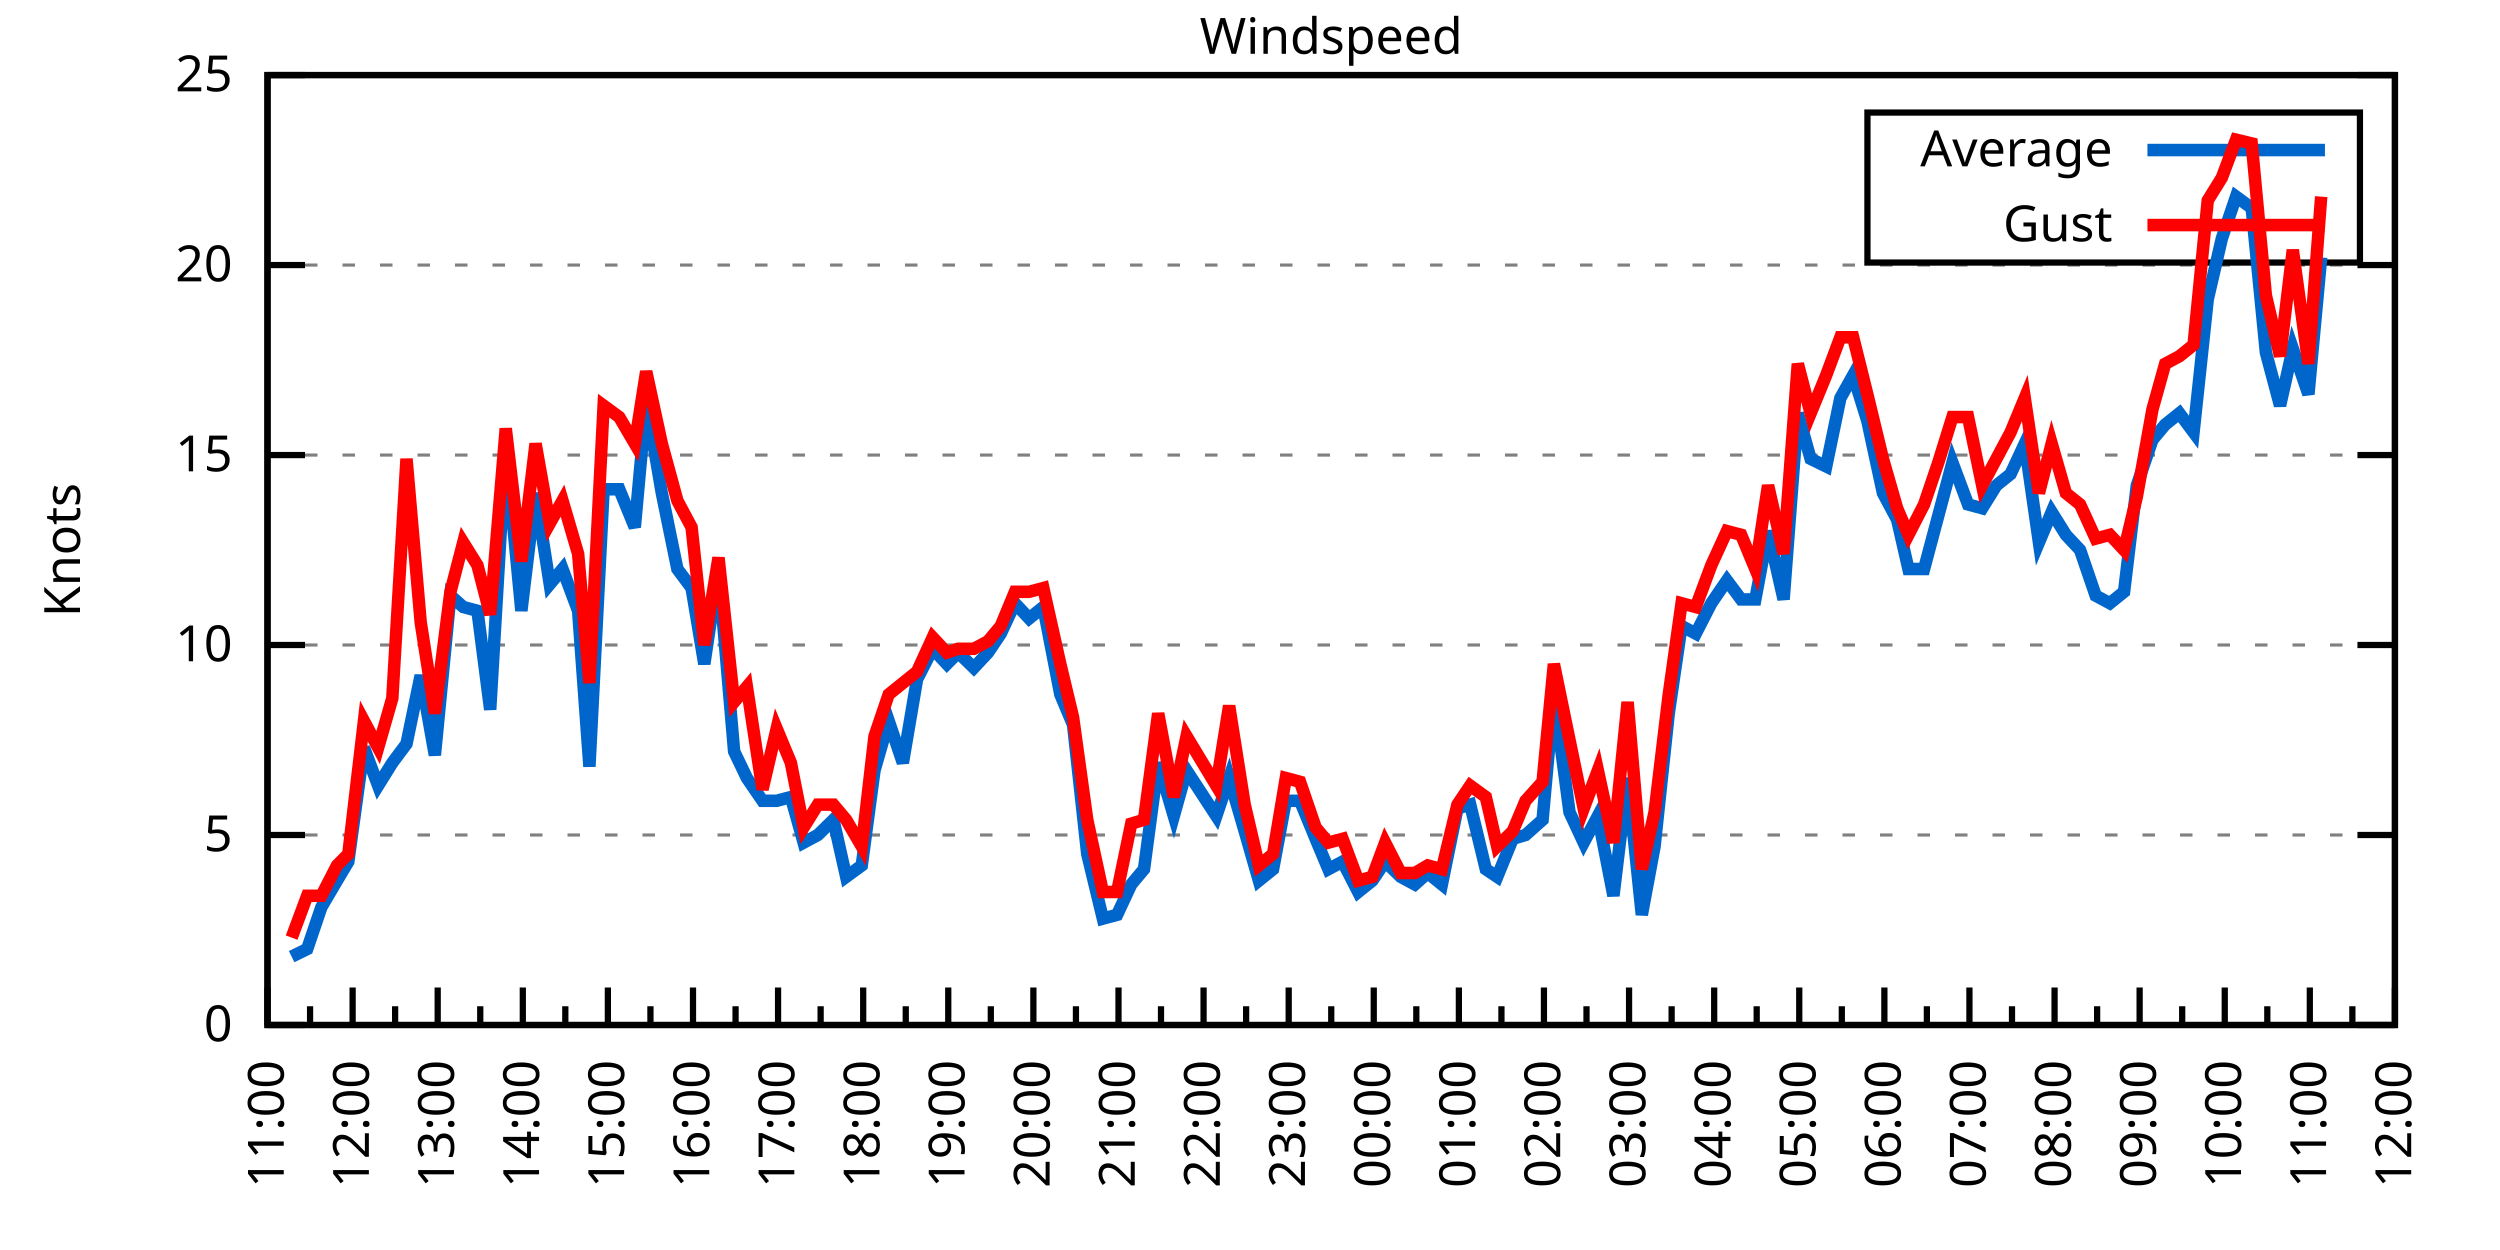
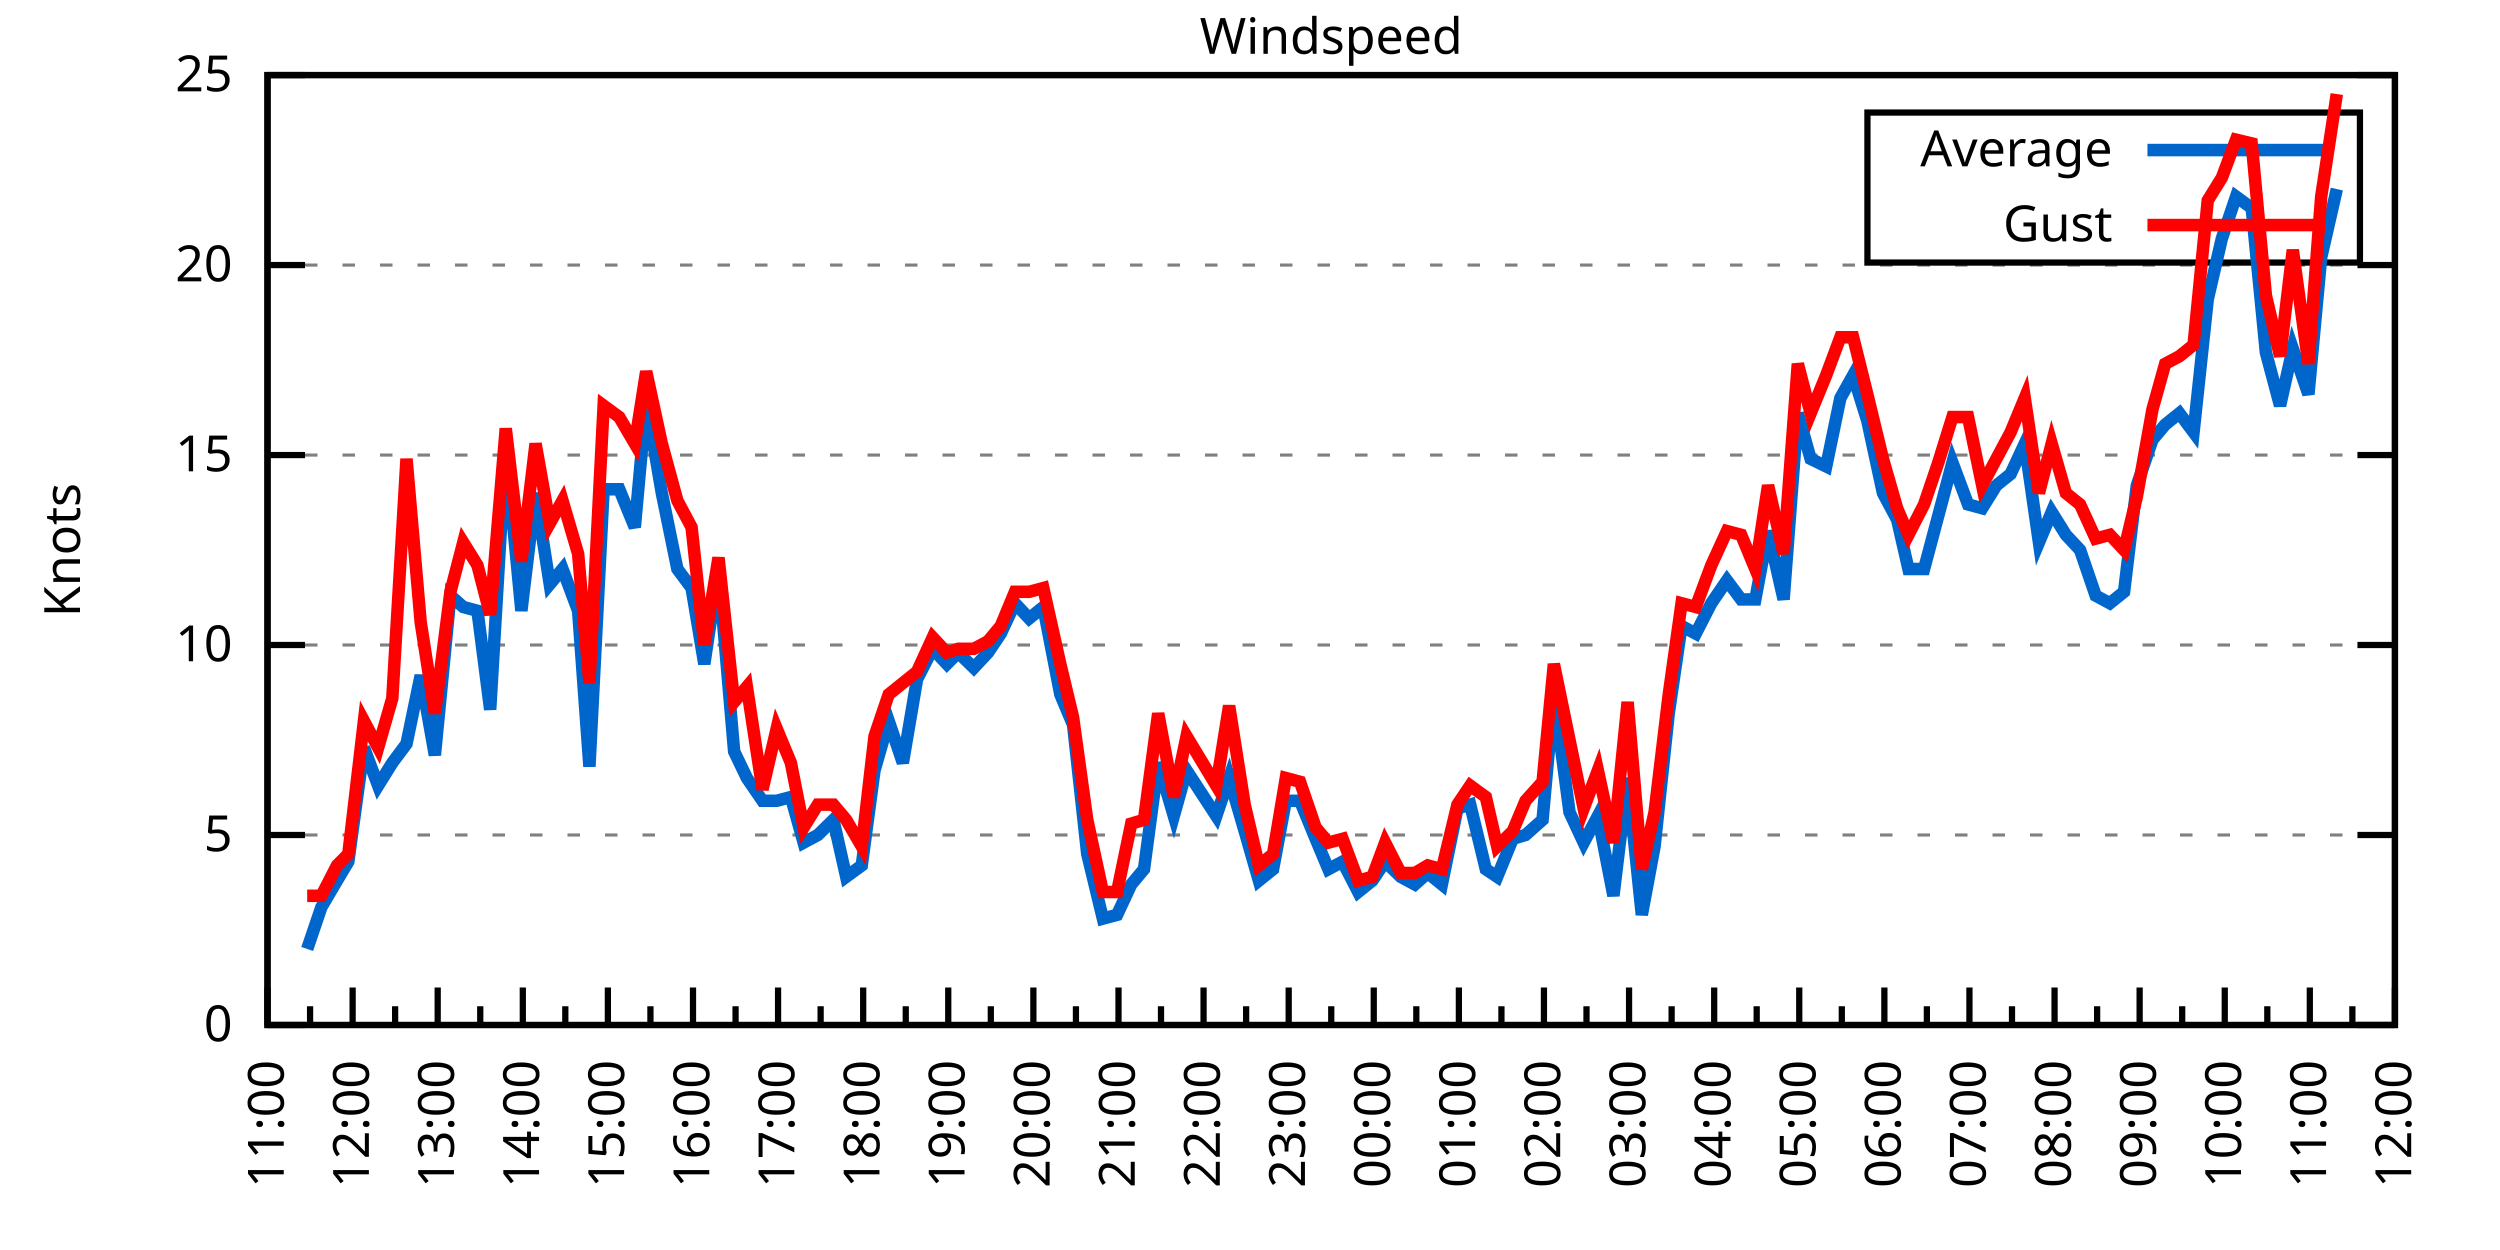
<svg xmlns="http://www.w3.org/2000/svg" xmlns:xlink="http://www.w3.org/1999/xlink" width="400" height="200" viewBox="0 0 400 200">
  <g id="gnuplot_canvas">
    <rect x="0" y="0" width="400" height="200" fill="none" />
    <defs>
      <circle id="gpDot" r="0.5" stroke-width="0.5" stroke="currentColor" />
      <path id="gpPt0" stroke-width="0.333" stroke="currentColor" d="M-1,0 h2 M0,-1 v2" />
      <path id="gpPt1" stroke-width="0.333" stroke="currentColor" d="M-1,-1 L1,1 M1,-1 L-1,1" />
      <path id="gpPt2" stroke-width="0.333" stroke="currentColor" d="M-1,0 L1,0 M0,-1 L0,1 M-1,-1 L1,1 M-1,1 L1,-1" />
      <rect id="gpPt3" stroke-width="0.333" stroke="currentColor" x="-1" y="-1" width="2" height="2" />
      <rect id="gpPt4" stroke-width="0.333" stroke="currentColor" fill="currentColor" x="-1" y="-1" width="2" height="2" />
      <circle id="gpPt5" stroke-width="0.333" stroke="currentColor" cx="0" cy="0" r="1" />
      <use xlink:href="#gpPt5" id="gpPt6" fill="currentColor" stroke="none" />
      <path id="gpPt7" stroke-width="0.333" stroke="currentColor" d="M0,-1.33 L-1.33,0.67 L1.33,0.67 z" />
      <use xlink:href="#gpPt7" id="gpPt8" fill="currentColor" stroke="none" />
      <use xlink:href="#gpPt7" id="gpPt9" stroke="currentColor" transform="rotate(180)" />
      <use xlink:href="#gpPt9" id="gpPt10" fill="currentColor" stroke="none" />
      <use xlink:href="#gpPt3" id="gpPt11" stroke="currentColor" transform="rotate(45)" />
      <use xlink:href="#gpPt11" id="gpPt12" fill="currentColor" stroke="none" />
      <path id="gpPt13" stroke-width="0.333" stroke="currentColor" d="M0,1.330 L1.265,0.411 L0.782,-1.067 L-0.782,-1.076 L-1.265,0.411 z" />
      <use xlink:href="#gpPt13" id="gpPt14" fill="currentColor" stroke="none" />
      <filter id="textbox" filterUnits="objectBoundingBox" x="0" y="0" height="1" width="1">
        <feFlood flood-color="white" flood-opacity="1" result="bgnd" />
        <feComposite in="SourceGraphic" in2="bgnd" operator="atop" />
      </filter>
      <filter id="greybox" filterUnits="objectBoundingBox" x="0" y="0" height="1" width="1">
        <feFlood flood-color="lightgrey" flood-opacity="1" result="grey" />
        <feComposite in="SourceGraphic" in2="grey" operator="atop" />
      </filter>
    </defs>
    <g fill="none" color="white" stroke="currentColor" stroke-width="1.00" stroke-linecap="butt" stroke-linejoin="miter">
</g>
    <g fill="none" color="black" stroke="currentColor" stroke-width="1.00" stroke-linecap="butt" stroke-linejoin="miter">
      <g stroke="none" shape-rendering="crispEdges">
        <polygon fill="rgb(255, 255, 255)" points="42.80,164.00 383.18,164.00 383.18,12.02 42.80,12.02 " />
      </g>
    </g>
    <g fill="none" color="black" stroke="currentColor" stroke-width="1.00" stroke-linecap="butt" stroke-linejoin="miter">
</g>
    <g fill="none" color="black" stroke="black" stroke-width="0.50" stroke-linecap="butt" stroke-linejoin="miter">
</g>
    <g fill="none" color="gray" stroke="currentColor" stroke-width="0.50" stroke-linecap="butt" stroke-linejoin="miter">
      <path stroke="gray" stroke-dasharray="2,4" class="gridline" d="M42.80,164.00 L383.19,164.00  " />
    </g>
    <g fill="none" color="gray" stroke="gray" stroke-width="1.00" stroke-linecap="butt" stroke-linejoin="miter">
</g>
    <g fill="none" color="black" stroke="currentColor" stroke-width="1.00" stroke-linecap="butt" stroke-linejoin="miter">
      <path stroke="black" d="M42.80,164.00 L48.80,164.00 M383.19,164.00 L377.19,164.00  " />
      <g transform="translate(37.20,166.60)" stroke="none" fill="black" font-family="Sans" font-size="8.00" text-anchor="end">
        <text>
          <tspan font-family="Sans"> 0</tspan>
        </text>
      </g>
    </g>
    <g fill="none" color="black" stroke="currentColor" stroke-width="1.00" stroke-linecap="butt" stroke-linejoin="miter">
</g>
    <g fill="none" color="black" stroke="black" stroke-width="0.50" stroke-linecap="butt" stroke-linejoin="miter">
</g>
    <g fill="none" color="gray" stroke="currentColor" stroke-width="0.50" stroke-linecap="butt" stroke-linejoin="miter">
      <path stroke="gray" stroke-dasharray="2,4" class="gridline" d="M42.80,133.60 L383.19,133.60  " />
    </g>
    <g fill="none" color="gray" stroke="gray" stroke-width="1.00" stroke-linecap="butt" stroke-linejoin="miter">
</g>
    <g fill="none" color="black" stroke="currentColor" stroke-width="1.00" stroke-linecap="butt" stroke-linejoin="miter">
      <path stroke="black" d="M42.80,133.60 L48.80,133.60 M383.19,133.60 L377.19,133.60  " />
      <g transform="translate(37.20,136.20)" stroke="none" fill="black" font-family="Sans" font-size="8.00" text-anchor="end">
        <text>
          <tspan font-family="Sans"> 5</tspan>
        </text>
      </g>
    </g>
    <g fill="none" color="black" stroke="currentColor" stroke-width="1.00" stroke-linecap="butt" stroke-linejoin="miter">
</g>
    <g fill="none" color="black" stroke="black" stroke-width="0.50" stroke-linecap="butt" stroke-linejoin="miter">
</g>
    <g fill="none" color="gray" stroke="currentColor" stroke-width="0.50" stroke-linecap="butt" stroke-linejoin="miter">
      <path stroke="gray" stroke-dasharray="2,4" class="gridline" d="M42.80,103.20 L383.19,103.20  " />
    </g>
    <g fill="none" color="gray" stroke="gray" stroke-width="1.00" stroke-linecap="butt" stroke-linejoin="miter">
</g>
    <g fill="none" color="black" stroke="currentColor" stroke-width="1.00" stroke-linecap="butt" stroke-linejoin="miter">
      <path stroke="black" d="M42.80,103.20 L48.80,103.20 M383.19,103.20 L377.19,103.20  " />
      <g transform="translate(37.20,105.80)" stroke="none" fill="black" font-family="Sans" font-size="8.00" text-anchor="end">
        <text>
          <tspan font-family="Sans"> 10</tspan>
        </text>
      </g>
    </g>
    <g fill="none" color="black" stroke="currentColor" stroke-width="1.00" stroke-linecap="butt" stroke-linejoin="miter">
</g>
    <g fill="none" color="black" stroke="black" stroke-width="0.50" stroke-linecap="butt" stroke-linejoin="miter">
</g>
    <g fill="none" color="gray" stroke="currentColor" stroke-width="0.50" stroke-linecap="butt" stroke-linejoin="miter">
      <path stroke="gray" stroke-dasharray="2,4" class="gridline" d="M42.80,72.81 L383.19,72.81  " />
    </g>
    <g fill="none" color="gray" stroke="gray" stroke-width="1.00" stroke-linecap="butt" stroke-linejoin="miter">
</g>
    <g fill="none" color="black" stroke="currentColor" stroke-width="1.00" stroke-linecap="butt" stroke-linejoin="miter">
      <path stroke="black" d="M42.80,72.81 L48.80,72.81 M383.19,72.81 L377.19,72.81  " />
      <g transform="translate(37.20,75.41)" stroke="none" fill="black" font-family="Sans" font-size="8.00" text-anchor="end">
        <text>
          <tspan font-family="Sans"> 15</tspan>
        </text>
      </g>
    </g>
    <g fill="none" color="black" stroke="currentColor" stroke-width="1.00" stroke-linecap="butt" stroke-linejoin="miter">
</g>
    <g fill="none" color="black" stroke="black" stroke-width="0.50" stroke-linecap="butt" stroke-linejoin="miter">
</g>
    <g fill="none" color="gray" stroke="currentColor" stroke-width="0.50" stroke-linecap="butt" stroke-linejoin="miter">
      <path stroke="gray" stroke-dasharray="2,4" class="gridline" d="M42.80,42.41 L383.19,42.41  " />
    </g>
    <g fill="none" color="gray" stroke="gray" stroke-width="1.00" stroke-linecap="butt" stroke-linejoin="miter">
</g>
    <g fill="none" color="black" stroke="currentColor" stroke-width="1.00" stroke-linecap="butt" stroke-linejoin="miter">
      <path stroke="black" d="M42.80,42.41 L48.80,42.41 M383.19,42.41 L377.19,42.41  " />
      <g transform="translate(37.20,45.01)" stroke="none" fill="black" font-family="Sans" font-size="8.00" text-anchor="end">
        <text>
          <tspan font-family="Sans"> 20</tspan>
        </text>
      </g>
    </g>
    <g fill="none" color="black" stroke="currentColor" stroke-width="1.00" stroke-linecap="butt" stroke-linejoin="miter">
</g>
    <g fill="none" color="black" stroke="black" stroke-width="0.50" stroke-linecap="butt" stroke-linejoin="miter">
</g>
    <g fill="none" color="gray" stroke="currentColor" stroke-width="0.50" stroke-linecap="butt" stroke-linejoin="miter">
      <path stroke="gray" stroke-dasharray="2,4" class="gridline" d="M42.80,12.01 L383.19,12.01  " />
    </g>
    <g fill="none" color="gray" stroke="gray" stroke-width="1.00" stroke-linecap="butt" stroke-linejoin="miter">
</g>
    <g fill="none" color="black" stroke="currentColor" stroke-width="1.00" stroke-linecap="butt" stroke-linejoin="miter">
      <path stroke="black" d="M42.80,12.01 L48.80,12.01 M383.19,12.01 L377.19,12.01  " />
      <g transform="translate(37.20,14.61)" stroke="none" fill="black" font-family="Sans" font-size="8.00" text-anchor="end">
        <text>
          <tspan font-family="Sans"> 25</tspan>
        </text>
      </g>
    </g>
    <g fill="none" color="black" stroke="currentColor" stroke-width="1.00" stroke-linecap="butt" stroke-linejoin="miter">
      <path stroke="black" d="M42.80,164.00 L42.80,158.00  " />
      <g transform="translate(45.40,169.60) rotate(270)" stroke="none" fill="black" font-family="Sans" font-size="8.00" text-anchor="end">
        <text>
          <tspan font-family="Sans">11:00</tspan>
        </text>
      </g>
    </g>
    <g fill="none" color="black" stroke="currentColor" stroke-width="1.00" stroke-linecap="butt" stroke-linejoin="miter">
      <path stroke="black" d="M49.61,164.00 L49.61,161.00 M56.42,164.00 L56.42,158.00  " />
      <g transform="translate(59.02,169.60) rotate(270)" stroke="none" fill="black" font-family="Sans" font-size="8.00" text-anchor="end">
        <text>
          <tspan font-family="Sans">12:00</tspan>
        </text>
      </g>
    </g>
    <g fill="none" color="black" stroke="currentColor" stroke-width="1.00" stroke-linecap="butt" stroke-linejoin="miter">
      <path stroke="black" d="M63.22,164.00 L63.22,161.00 M70.03,164.00 L70.03,158.00  " />
      <g transform="translate(72.63,169.60) rotate(270)" stroke="none" fill="black" font-family="Sans" font-size="8.00" text-anchor="end">
        <text>
          <tspan font-family="Sans">13:00</tspan>
        </text>
      </g>
    </g>
    <g fill="none" color="black" stroke="currentColor" stroke-width="1.00" stroke-linecap="butt" stroke-linejoin="miter">
      <path stroke="black" d="M76.84,164.00 L76.84,161.00 M83.65,164.00 L83.65,158.00  " />
      <g transform="translate(86.25,169.60) rotate(270)" stroke="none" fill="black" font-family="Sans" font-size="8.00" text-anchor="end">
        <text>
          <tspan font-family="Sans">14:00</tspan>
        </text>
      </g>
    </g>
    <g fill="none" color="black" stroke="currentColor" stroke-width="1.00" stroke-linecap="butt" stroke-linejoin="miter">
      <path stroke="black" d="M90.45,164.00 L90.45,161.00 M97.26,164.00 L97.26,158.00  " />
      <g transform="translate(99.86,169.60) rotate(270)" stroke="none" fill="black" font-family="Sans" font-size="8.00" text-anchor="end">
        <text>
          <tspan font-family="Sans">15:00</tspan>
        </text>
      </g>
    </g>
    <g fill="none" color="black" stroke="currentColor" stroke-width="1.00" stroke-linecap="butt" stroke-linejoin="miter">
      <path stroke="black" d="M104.07,164.00 L104.07,161.00 M110.88,164.00 L110.88,158.00  " />
      <g transform="translate(113.48,169.60) rotate(270)" stroke="none" fill="black" font-family="Sans" font-size="8.00" text-anchor="end">
        <text>
          <tspan font-family="Sans">16:00</tspan>
        </text>
      </g>
    </g>
    <g fill="none" color="black" stroke="currentColor" stroke-width="1.00" stroke-linecap="butt" stroke-linejoin="miter">
      <path stroke="black" d="M117.69,164.00 L117.69,161.00 M124.49,164.00 L124.49,158.00  " />
      <g transform="translate(127.09,169.60) rotate(270)" stroke="none" fill="black" font-family="Sans" font-size="8.00" text-anchor="end">
        <text>
          <tspan font-family="Sans">17:00</tspan>
        </text>
      </g>
    </g>
    <g fill="none" color="black" stroke="currentColor" stroke-width="1.00" stroke-linecap="butt" stroke-linejoin="miter">
      <path stroke="black" d="M131.30,164.00 L131.30,161.00 M138.11,164.00 L138.11,158.00  " />
      <g transform="translate(140.71,169.60) rotate(270)" stroke="none" fill="black" font-family="Sans" font-size="8.00" text-anchor="end">
        <text>
          <tspan font-family="Sans">18:00</tspan>
        </text>
      </g>
    </g>
    <g fill="none" color="black" stroke="currentColor" stroke-width="1.00" stroke-linecap="butt" stroke-linejoin="miter">
      <path stroke="black" d="M144.92,164.00 L144.92,161.00 M151.72,164.00 L151.72,158.00  " />
      <g transform="translate(154.32,169.60) rotate(270)" stroke="none" fill="black" font-family="Sans" font-size="8.00" text-anchor="end">
        <text>
          <tspan font-family="Sans">19:00</tspan>
        </text>
      </g>
    </g>
    <g fill="none" color="black" stroke="currentColor" stroke-width="1.00" stroke-linecap="butt" stroke-linejoin="miter">
      <path stroke="black" d="M158.53,164.00 L158.53,161.00 M165.34,164.00 L165.34,158.00  " />
      <g transform="translate(167.94,169.60) rotate(270)" stroke="none" fill="black" font-family="Sans" font-size="8.00" text-anchor="end">
        <text>
          <tspan font-family="Sans">20:00</tspan>
        </text>
      </g>
    </g>
    <g fill="none" color="black" stroke="currentColor" stroke-width="1.00" stroke-linecap="butt" stroke-linejoin="miter">
      <path stroke="black" d="M172.15,164.00 L172.15,161.00 M178.96,164.00 L178.96,158.00  " />
      <g transform="translate(181.56,169.60) rotate(270)" stroke="none" fill="black" font-family="Sans" font-size="8.00" text-anchor="end">
        <text>
          <tspan font-family="Sans">21:00</tspan>
        </text>
      </g>
    </g>
    <g fill="none" color="black" stroke="currentColor" stroke-width="1.00" stroke-linecap="butt" stroke-linejoin="miter">
      <path stroke="black" d="M185.76,164.00 L185.76,161.00 M192.57,164.00 L192.57,158.00  " />
      <g transform="translate(195.17,169.60) rotate(270)" stroke="none" fill="black" font-family="Sans" font-size="8.00" text-anchor="end">
        <text>
          <tspan font-family="Sans">22:00</tspan>
        </text>
      </g>
    </g>
    <g fill="none" color="black" stroke="currentColor" stroke-width="1.00" stroke-linecap="butt" stroke-linejoin="miter">
      <path stroke="black" d="M199.38,164.00 L199.38,161.00 M206.19,164.00 L206.19,158.00  " />
      <g transform="translate(208.79,169.60) rotate(270)" stroke="none" fill="black" font-family="Sans" font-size="8.00" text-anchor="end">
        <text>
          <tspan font-family="Sans">23:00</tspan>
        </text>
      </g>
    </g>
    <g fill="none" color="black" stroke="currentColor" stroke-width="1.00" stroke-linecap="butt" stroke-linejoin="miter">
      <path stroke="black" d="M213.00,164.00 L213.00,161.00 M219.80,164.00 L219.80,158.00  " />
      <g transform="translate(222.40,169.60) rotate(270)" stroke="none" fill="black" font-family="Sans" font-size="8.00" text-anchor="end">
        <text>
          <tspan font-family="Sans">00:00</tspan>
        </text>
      </g>
    </g>
    <g fill="none" color="black" stroke="currentColor" stroke-width="1.00" stroke-linecap="butt" stroke-linejoin="miter">
      <path stroke="black" d="M226.61,164.00 L226.61,161.00 M233.42,164.00 L233.42,158.00  " />
      <g transform="translate(236.02,169.60) rotate(270)" stroke="none" fill="black" font-family="Sans" font-size="8.00" text-anchor="end">
        <text>
          <tspan font-family="Sans">01:00</tspan>
        </text>
      </g>
    </g>
    <g fill="none" color="black" stroke="currentColor" stroke-width="1.00" stroke-linecap="butt" stroke-linejoin="miter">
      <path stroke="black" d="M240.23,164.00 L240.23,161.00 M247.03,164.00 L247.03,158.00  " />
      <g transform="translate(249.63,169.60) rotate(270)" stroke="none" fill="black" font-family="Sans" font-size="8.00" text-anchor="end">
        <text>
          <tspan font-family="Sans">02:00</tspan>
        </text>
      </g>
    </g>
    <g fill="none" color="black" stroke="currentColor" stroke-width="1.00" stroke-linecap="butt" stroke-linejoin="miter">
      <path stroke="black" d="M253.84,164.00 L253.84,161.00 M260.65,164.00 L260.65,158.00  " />
      <g transform="translate(263.25,169.60) rotate(270)" stroke="none" fill="black" font-family="Sans" font-size="8.00" text-anchor="end">
        <text>
          <tspan font-family="Sans">03:00</tspan>
        </text>
      </g>
    </g>
    <g fill="none" color="black" stroke="currentColor" stroke-width="1.00" stroke-linecap="butt" stroke-linejoin="miter">
      <path stroke="black" d="M267.46,164.00 L267.46,161.00 M274.27,164.00 L274.27,158.00  " />
      <g transform="translate(276.87,169.60) rotate(270)" stroke="none" fill="black" font-family="Sans" font-size="8.00" text-anchor="end">
        <text>
          <tspan font-family="Sans">04:00</tspan>
        </text>
      </g>
    </g>
    <g fill="none" color="black" stroke="currentColor" stroke-width="1.00" stroke-linecap="butt" stroke-linejoin="miter">
      <path stroke="black" d="M281.07,164.00 L281.07,161.00 M287.88,164.00 L287.88,158.00  " />
      <g transform="translate(290.48,169.60) rotate(270)" stroke="none" fill="black" font-family="Sans" font-size="8.00" text-anchor="end">
        <text>
          <tspan font-family="Sans">05:00</tspan>
        </text>
      </g>
    </g>
    <g fill="none" color="black" stroke="currentColor" stroke-width="1.00" stroke-linecap="butt" stroke-linejoin="miter">
      <path stroke="black" d="M294.69,164.00 L294.69,161.00 M301.50,164.00 L301.50,158.00  " />
      <g transform="translate(304.10,169.60) rotate(270)" stroke="none" fill="black" font-family="Sans" font-size="8.00" text-anchor="end">
        <text>
          <tspan font-family="Sans">06:00</tspan>
        </text>
      </g>
    </g>
    <g fill="none" color="black" stroke="currentColor" stroke-width="1.00" stroke-linecap="butt" stroke-linejoin="miter">
      <path stroke="black" d="M308.30,164.00 L308.30,161.00 M315.11,164.00 L315.11,158.00  " />
      <g transform="translate(317.71,169.60) rotate(270)" stroke="none" fill="black" font-family="Sans" font-size="8.00" text-anchor="end">
        <text>
          <tspan font-family="Sans">07:00</tspan>
        </text>
      </g>
    </g>
    <g fill="none" color="black" stroke="currentColor" stroke-width="1.00" stroke-linecap="butt" stroke-linejoin="miter">
      <path stroke="black" d="M321.92,164.00 L321.92,161.00 M328.73,164.00 L328.73,158.00  " />
      <g transform="translate(331.33,169.60) rotate(270)" stroke="none" fill="black" font-family="Sans" font-size="8.00" text-anchor="end">
        <text>
          <tspan font-family="Sans">08:00</tspan>
        </text>
      </g>
    </g>
    <g fill="none" color="black" stroke="currentColor" stroke-width="1.00" stroke-linecap="butt" stroke-linejoin="miter">
      <path stroke="black" d="M335.54,164.00 L335.54,161.00 M342.34,164.00 L342.34,158.00  " />
      <g transform="translate(344.94,169.60) rotate(270)" stroke="none" fill="black" font-family="Sans" font-size="8.00" text-anchor="end">
        <text>
          <tspan font-family="Sans">09:00</tspan>
        </text>
      </g>
    </g>
    <g fill="none" color="black" stroke="currentColor" stroke-width="1.00" stroke-linecap="butt" stroke-linejoin="miter">
      <path stroke="black" d="M349.15,164.00 L349.15,161.00 M355.96,164.00 L355.96,158.00  " />
      <g transform="translate(358.56,169.60) rotate(270)" stroke="none" fill="black" font-family="Sans" font-size="8.00" text-anchor="end">
        <text>
          <tspan font-family="Sans">10:00</tspan>
        </text>
      </g>
    </g>
    <g fill="none" color="black" stroke="currentColor" stroke-width="1.00" stroke-linecap="butt" stroke-linejoin="miter">
      <path stroke="black" d="M362.77,164.00 L362.77,161.00 M369.57,164.00 L369.57,158.00  " />
      <g transform="translate(372.17,169.60) rotate(270)" stroke="none" fill="black" font-family="Sans" font-size="8.00" text-anchor="end">
        <text>
          <tspan font-family="Sans">11:00</tspan>
        </text>
      </g>
    </g>
    <g fill="none" color="black" stroke="currentColor" stroke-width="1.00" stroke-linecap="butt" stroke-linejoin="miter">
      <path stroke="black" d="M376.38,164.00 L376.38,161.00 M383.19,164.00 L383.19,158.00  " />
      <g transform="translate(385.79,169.60) rotate(270)" stroke="none" fill="black" font-family="Sans" font-size="8.00" text-anchor="end">
        <text>
          <tspan font-family="Sans">12:00</tspan>
        </text>
      </g>
    </g>
    <g fill="none" color="black" stroke="currentColor" stroke-width="1.00" stroke-linecap="butt" stroke-linejoin="miter">
</g>
    <g fill="none" color="black" stroke="currentColor" stroke-width="1.00" stroke-linecap="butt" stroke-linejoin="miter">
      <path stroke="black" d="M42.80,12.01 L42.80,164.00 L383.19,164.00 L383.19,12.01 L42.80,12.01 Z  " />
    </g>
    <g fill="none" color="black" stroke="currentColor" stroke-width="1.00" stroke-linecap="butt" stroke-linejoin="miter">
      <g transform="translate(12.80,88.01) rotate(270)" stroke="none" fill="black" font-family="Sans" font-size="8.00" text-anchor="middle">
        <text>
          <tspan font-family="Sans">Knots</tspan>
        </text>
      </g>
    </g>
    <g fill="none" color="black" stroke="currentColor" stroke-width="1.00" stroke-linecap="butt" stroke-linejoin="miter">
</g>
    <g fill="none" color="black" stroke="currentColor" stroke-width="1.00" stroke-linecap="butt" stroke-linejoin="miter">
      <path stroke="black" d="M298.79,42.01 L298.79,18.01 L377.59,18.01 L377.59,42.01 L298.79,42.01 Z  " />
    </g>
    <g id="Windspeed_plot_1">
      <g fill="none" color="white" stroke="black" stroke-width="2.00" stroke-linecap="butt" stroke-linejoin="miter">
</g>
      <g fill="none" color="black" stroke="currentColor" stroke-width="2.00" stroke-linecap="butt" stroke-linejoin="miter">
        <g transform="translate(337.99,26.61)" stroke="none" fill="black" font-family="Sans" font-size="8.00" text-anchor="end">
          <text>
            <tspan font-family="Sans">Average</tspan>
          </text>
        </g>
      </g>
      <g fill="none" color="black" stroke="currentColor" stroke-width="2.00" stroke-linecap="butt" stroke-linejoin="miter">
-         <path stroke="rgb(  0, 102, 204)" d="M343.59,24.01 L371.99,24.01 M46.66,153.06 L49.15,151.84 L51.42,145.15 L53.92,140.90 L55.73,137.86 L58.23,119.62   L60.50,125.70 L62.77,122.05 L65.04,119.01 L67.31,108.07 L69.58,120.83 L72.07,95.30 L74.12,97.12 L76.39,97.73   L78.43,113.54 L80.92,71.59 L83.42,97.73 L85.69,78.89 L87.96,93.48 L90.00,91.04 L92.50,97.73 L94.31,122.66   L96.58,78.28 L99.08,78.28 L101.57,84.36 L103.39,64.29 L105.89,78.89 L108.38,91.04 L110.65,94.08 L112.69,106.24   L114.96,91.04 L117.46,120.23 L119.50,124.48 L122.00,128.13 L124.27,128.13 L126.54,127.52 L128.58,134.82 L130.85,133.60   L133.34,131.17 L135.39,140.29 L137.88,138.47 L139.92,123.27 L142.19,115.36 L144.46,122.05 L146.73,108.68 L149.23,103.81   L151.50,106.24 L153.31,104.42 L155.81,106.85 L158.08,104.42 L160.12,101.38 L162.39,96.52 L164.66,98.95 L166.93,97.12   L169.65,111.11 L171.69,115.97 L173.96,136.64 L176.46,146.98 L178.73,146.37 L181.00,141.51 L183.04,139.07 L185.31,122.05   L187.81,130.56 L189.85,123.27 L194.61,130.56 L196.66,124.48 L199.15,132.99 L201.42,140.90 L203.69,139.07 L205.73,128.13   L208.00,128.13 L210.50,134.21 L212.54,139.07 L214.81,137.86 L217.31,142.72 L219.58,140.90 L221.62,137.86 L224.11,140.29   L226.38,141.51 L228.43,139.68 L230.70,141.51 L233.19,129.35 L235.23,128.74 L237.73,139.07 L239.55,140.29 L242.04,134.21   L244.08,133.60 L246.81,131.17 L248.62,111.11 L251.12,129.95 L253.39,134.82 L255.66,130.56 L258.15,143.33 L260.42,124.48   L262.69,146.37 L264.73,135.43 L267.00,114.15 L269.05,100.16 L271.32,101.38 L273.81,96.52 L276.31,92.87 L278.58,95.91   L280.85,95.91 L282.89,84.97 L285.38,95.91 L287.65,66.12 L289.70,73.41 L292.19,74.63 L294.46,63.69 L296.50,60.04   L298.77,67.33 L301.27,78.89 L303.54,83.14 L305.35,91.04 L307.85,91.04 L310.12,82.53 L312.39,74.02 L314.89,80.71   L317.15,81.32 L319.42,77.67 L321.69,75.85 L323.96,70.98 L326.23,86.79 L328.27,81.93 L330.54,85.57 L332.81,88.00   L335.31,95.30 L337.58,96.52 L339.85,94.69 L341.89,77.67 L344.39,70.37 L346.43,67.94 L348.70,66.12 L350.97,69.16   L353.24,47.88 L355.50,38.15 L357.77,31.46 L360.27,33.29 L362.54,56.39 L364.81,64.90 L366.85,55.78 L369.35,63.08   L371.39,41.19  " />
+         <path stroke="rgb(  0, 102, 204)" d="M343.59,24.01 L371.99,24.01 M49.15,151.84 L51.42,145.15 L53.92,140.90 L55.73,137.86 L58.23,119.62 L60.50,125.70   L62.77,122.05 L65.04,119.01 L67.31,108.07 L69.58,120.83 L72.07,95.30 L74.12,97.12 L76.39,97.73 L78.43,113.54   L80.92,71.59 L83.42,97.73 L85.69,78.89 L87.96,93.48 L90.00,91.04 L92.50,97.73 L94.31,122.66 L96.58,78.28   L99.08,78.28 L101.57,84.36 L103.39,64.29 L105.89,78.89 L108.38,91.04 L110.65,94.08 L112.69,106.24 L114.96,91.04   L117.46,120.23 L119.50,124.48 L122.00,128.13 L124.27,128.13 L126.54,127.52 L128.58,134.82 L130.85,133.60 L133.34,131.17   L135.39,140.29 L137.88,138.47 L139.92,123.27 L142.19,115.36 L144.46,122.05 L146.73,108.68 L149.23,103.81 L151.50,106.24   L153.31,104.42 L155.81,106.85 L158.08,104.42 L160.12,101.38 L162.39,96.52 L164.66,98.95 L166.93,97.12 L169.65,111.11   L171.69,115.97 L173.96,136.64 L176.46,146.98 L178.73,146.37 L181.00,141.51 L183.04,139.07 L185.31,122.05 L187.81,130.56   L189.85,123.27 L194.61,130.56 L196.66,124.48 L199.15,132.99 L201.42,140.90 L203.69,139.07 L205.73,128.13 L208.00,128.13   L210.50,134.21 L212.54,139.07 L214.81,137.86 L217.31,142.72 L219.58,140.90 L221.62,137.86 L224.11,140.29 L226.38,141.51   L228.43,139.68 L230.70,141.51 L233.19,129.35 L235.23,128.74 L237.73,139.07 L239.55,140.29 L242.04,134.21 L244.08,133.60   L246.81,131.17 L248.62,111.11 L251.12,129.95 L253.39,134.82 L255.66,130.56 L258.15,143.33 L260.42,124.48 L262.69,146.37   L264.73,135.43 L267.00,114.15 L269.05,100.16 L271.32,101.38 L273.81,96.52 L276.31,92.87 L278.58,95.91 L280.85,95.91   L282.89,84.97 L285.38,95.91 L287.65,66.12 L289.70,73.41 L292.19,74.63 L294.46,63.69 L296.50,60.04 L298.77,67.33   L301.27,78.89 L303.54,83.14 L305.35,91.04 L307.85,91.04 L310.12,82.53 L312.39,74.02 L314.89,80.71 L317.15,81.32   L319.42,77.67 L321.69,75.85 L323.96,70.98 L326.23,86.79 L328.27,81.93 L330.54,85.57 L332.81,88.00 L335.31,95.30   L337.58,96.52 L339.85,94.69 L341.89,77.67 L344.39,70.37 L346.43,67.94 L348.70,66.12 L350.97,69.16 L353.24,47.88   L355.50,38.15 L357.77,31.46 L360.27,33.29 L362.54,56.39 L364.81,64.90 L366.85,55.78 L369.35,63.08 L371.39,41.19   L373.89,30.25  " />
      </g>
    </g>
    <g id="Windspeed_plot_2">
      <g fill="none" color="black" stroke="currentColor" stroke-width="2.00" stroke-linecap="butt" stroke-linejoin="miter">
        <g transform="translate(337.99,38.61)" stroke="none" fill="black" font-family="Sans" font-size="8.00" text-anchor="end">
          <text>
            <tspan font-family="Sans">Gust</tspan>
          </text>
        </g>
      </g>
      <g fill="none" color="black" stroke="currentColor" stroke-width="2.00" stroke-linecap="butt" stroke-linejoin="miter">
-         <path stroke="rgb(255,   0,   0)" d="M343.59,36.01 L371.99,36.01 M46.66,150.02 L49.15,143.33 L51.42,143.33 L53.92,138.47 L55.73,136.64 L58.23,115.36   L60.50,119.62 L62.77,111.72 L65.04,73.41 L67.31,99.56 L69.58,114.15 L72.07,94.69 L74.12,86.79 L76.39,90.44   L78.43,98.34 L80.92,68.55 L83.42,89.83 L85.69,70.98 L87.96,83.75 L90.00,80.10 L92.50,88.61 L94.31,109.28   L96.58,64.90 L99.08,66.73 L101.57,70.98 L103.39,59.43 L105.89,70.98 L108.38,80.10 L110.65,84.36 L112.69,103.20   L114.96,89.22 L117.46,112.32 L119.50,109.89 L122.00,126.31 L124.27,116.58 L126.54,122.05 L128.58,132.39 L130.85,128.74   L133.34,128.74 L135.39,131.17 L137.88,135.43 L139.92,117.80 L142.19,111.11 L144.46,109.28 L146.73,107.46 L149.23,101.99   L151.50,104.42 L153.31,103.81 L155.81,103.81 L158.08,102.60 L160.12,100.16 L162.39,94.69 L164.66,94.69 L166.93,94.08   L169.65,106.24 L171.69,114.76 L173.96,131.17 L176.46,142.72 L178.73,142.72 L181.00,131.78 L183.04,131.17 L185.31,114.15   L187.81,127.52 L189.85,117.80 L194.61,125.70 L196.66,112.93 L199.15,128.74 L201.42,138.47 L203.69,136.64 L205.73,124.48   L208.00,125.09 L210.50,132.39 L212.54,134.82 L214.81,134.21 L217.31,140.90 L219.58,140.29 L221.62,134.82 L224.11,139.68   L226.38,139.68 L228.43,138.47 L230.70,139.07 L233.19,128.74 L235.23,125.70 L237.73,127.52 L239.55,135.43 L242.04,132.99   L244.08,128.13 L246.81,125.09 L248.62,106.24 L251.12,118.40 L253.39,129.35 L255.66,123.27 L258.15,134.82 L260.42,112.32   L262.69,139.07 L264.73,129.95 L267.00,111.11 L269.05,96.52 L271.32,97.12 L273.81,90.44 L276.31,84.97 L278.58,85.57   L280.85,91.04 L282.89,77.67 L285.38,88.61 L287.65,58.21 L289.70,66.12 L292.19,60.04 L294.46,53.96 L296.50,53.96   L298.77,63.08 L301.27,73.41 L303.54,81.32 L305.35,85.57 L307.85,80.71 L310.12,74.02 L312.39,66.73 L314.89,66.73   L317.15,77.67 L319.42,73.41 L321.69,69.16 L323.96,63.69 L326.23,78.89 L328.27,70.98 L330.54,78.89 L332.81,80.71   L335.31,86.18 L337.58,85.57 L339.85,88.00 L341.89,79.49 L344.39,65.51 L346.43,58.21 L348.70,57.00 L350.97,55.18   L353.24,32.07 L355.50,28.42 L357.77,22.35 L360.27,22.95 L362.54,47.27 L364.81,57.00 L366.85,39.98 L369.35,58.21   L371.39,31.46  " />
+         <path stroke="rgb(255,   0,   0)" d="M343.59,36.01 L371.99,36.01 M49.15,143.33 L51.42,143.33 L53.92,138.47 L55.73,136.64 L58.23,115.36 L60.50,119.62   L62.77,111.72 L65.04,73.41 L67.31,99.56 L69.58,114.15 L72.07,94.69 L74.12,86.79 L76.39,90.44 L78.43,98.34   L80.92,68.55 L83.42,89.83 L85.69,70.98 L87.96,83.75 L90.00,80.10 L92.50,88.61 L94.31,109.28 L96.58,64.90   L99.08,66.73 L101.57,70.98 L103.39,59.43 L105.89,70.98 L108.38,80.10 L110.65,84.36 L112.69,103.20 L114.96,89.22   L117.46,112.32 L119.50,109.89 L122.00,126.31 L124.27,116.58 L126.54,122.05 L128.58,132.39 L130.85,128.74 L133.34,128.74   L135.39,131.17 L137.88,135.43 L139.92,117.80 L142.19,111.11 L144.46,109.28 L146.73,107.46 L149.23,101.99 L151.50,104.42   L153.31,103.81 L155.81,103.81 L158.08,102.60 L160.12,100.16 L162.39,94.69 L164.66,94.69 L166.93,94.08 L169.65,106.24   L171.69,114.76 L173.96,131.17 L176.46,142.72 L178.73,142.72 L181.00,131.78 L183.04,131.17 L185.31,114.15 L187.81,127.52   L189.85,117.80 L194.61,125.70 L196.66,112.93 L199.15,128.74 L201.42,138.47 L203.69,136.64 L205.73,124.48 L208.00,125.09   L210.50,132.39 L212.54,134.82 L214.81,134.21 L217.31,140.90 L219.58,140.29 L221.62,134.82 L224.11,139.68 L226.38,139.68   L228.43,138.47 L230.70,139.07 L233.19,128.74 L235.23,125.70 L237.73,127.52 L239.55,135.43 L242.04,132.99 L244.08,128.13   L246.81,125.09 L248.62,106.24 L251.12,118.40 L253.39,129.35 L255.66,123.27 L258.15,134.82 L260.42,112.32 L262.69,139.07   L264.73,129.95 L267.00,111.11 L269.05,96.52 L271.32,97.12 L273.81,90.44 L276.31,84.97 L278.58,85.57 L280.85,91.04   L282.89,77.67 L285.38,88.61 L287.65,58.21 L289.70,66.12 L292.19,60.04 L294.46,53.96 L296.50,53.96 L298.77,63.08   L301.27,73.41 L303.54,81.32 L305.35,85.57 L307.85,80.71 L310.12,74.02 L312.39,66.73 L314.89,66.73 L317.15,77.67   L319.42,73.41 L321.69,69.16 L323.96,63.69 L326.23,78.89 L328.27,70.98 L330.54,78.89 L332.81,80.71 L335.31,86.18   L337.58,85.57 L339.85,88.00 L341.89,79.49 L344.39,65.51 L346.43,58.21 L348.70,57.00 L350.97,55.18 L353.24,32.07   L355.50,28.42 L357.77,22.35 L360.27,22.95 L362.54,47.27 L364.81,57.00 L366.85,39.98 L369.35,58.21 L371.39,31.46   L373.89,15.05  " />
      </g>
    </g>
    <g fill="none" color="black" stroke="currentColor" stroke-width="2.00" stroke-linecap="butt" stroke-linejoin="miter">
</g>
    <g fill="none" color="black" stroke="black" stroke-width="1.00" stroke-linecap="butt" stroke-linejoin="miter">
</g>
    <g fill="none" color="black" stroke="currentColor" stroke-width="1.00" stroke-linecap="butt" stroke-linejoin="miter">
      <path stroke="black" d="M42.80,12.01 L42.80,164.00 L383.19,164.00 L383.19,12.01 L42.80,12.01 Z  " />
    </g>
    <g fill="none" color="black" stroke="currentColor" stroke-width="1.00" stroke-linecap="butt" stroke-linejoin="miter">
      <g transform="translate(212.99,8.61)" stroke="none" fill="black" font-family="Sans" font-size="8.00" text-anchor="middle">
        <text>
          <tspan font-family="Sans">Windspeed</tspan>
        </text>
      </g>
    </g>
    <g fill="none" color="black" stroke="currentColor" stroke-width="1.00" stroke-linecap="butt" stroke-linejoin="miter">
</g>
  </g>
</svg>
